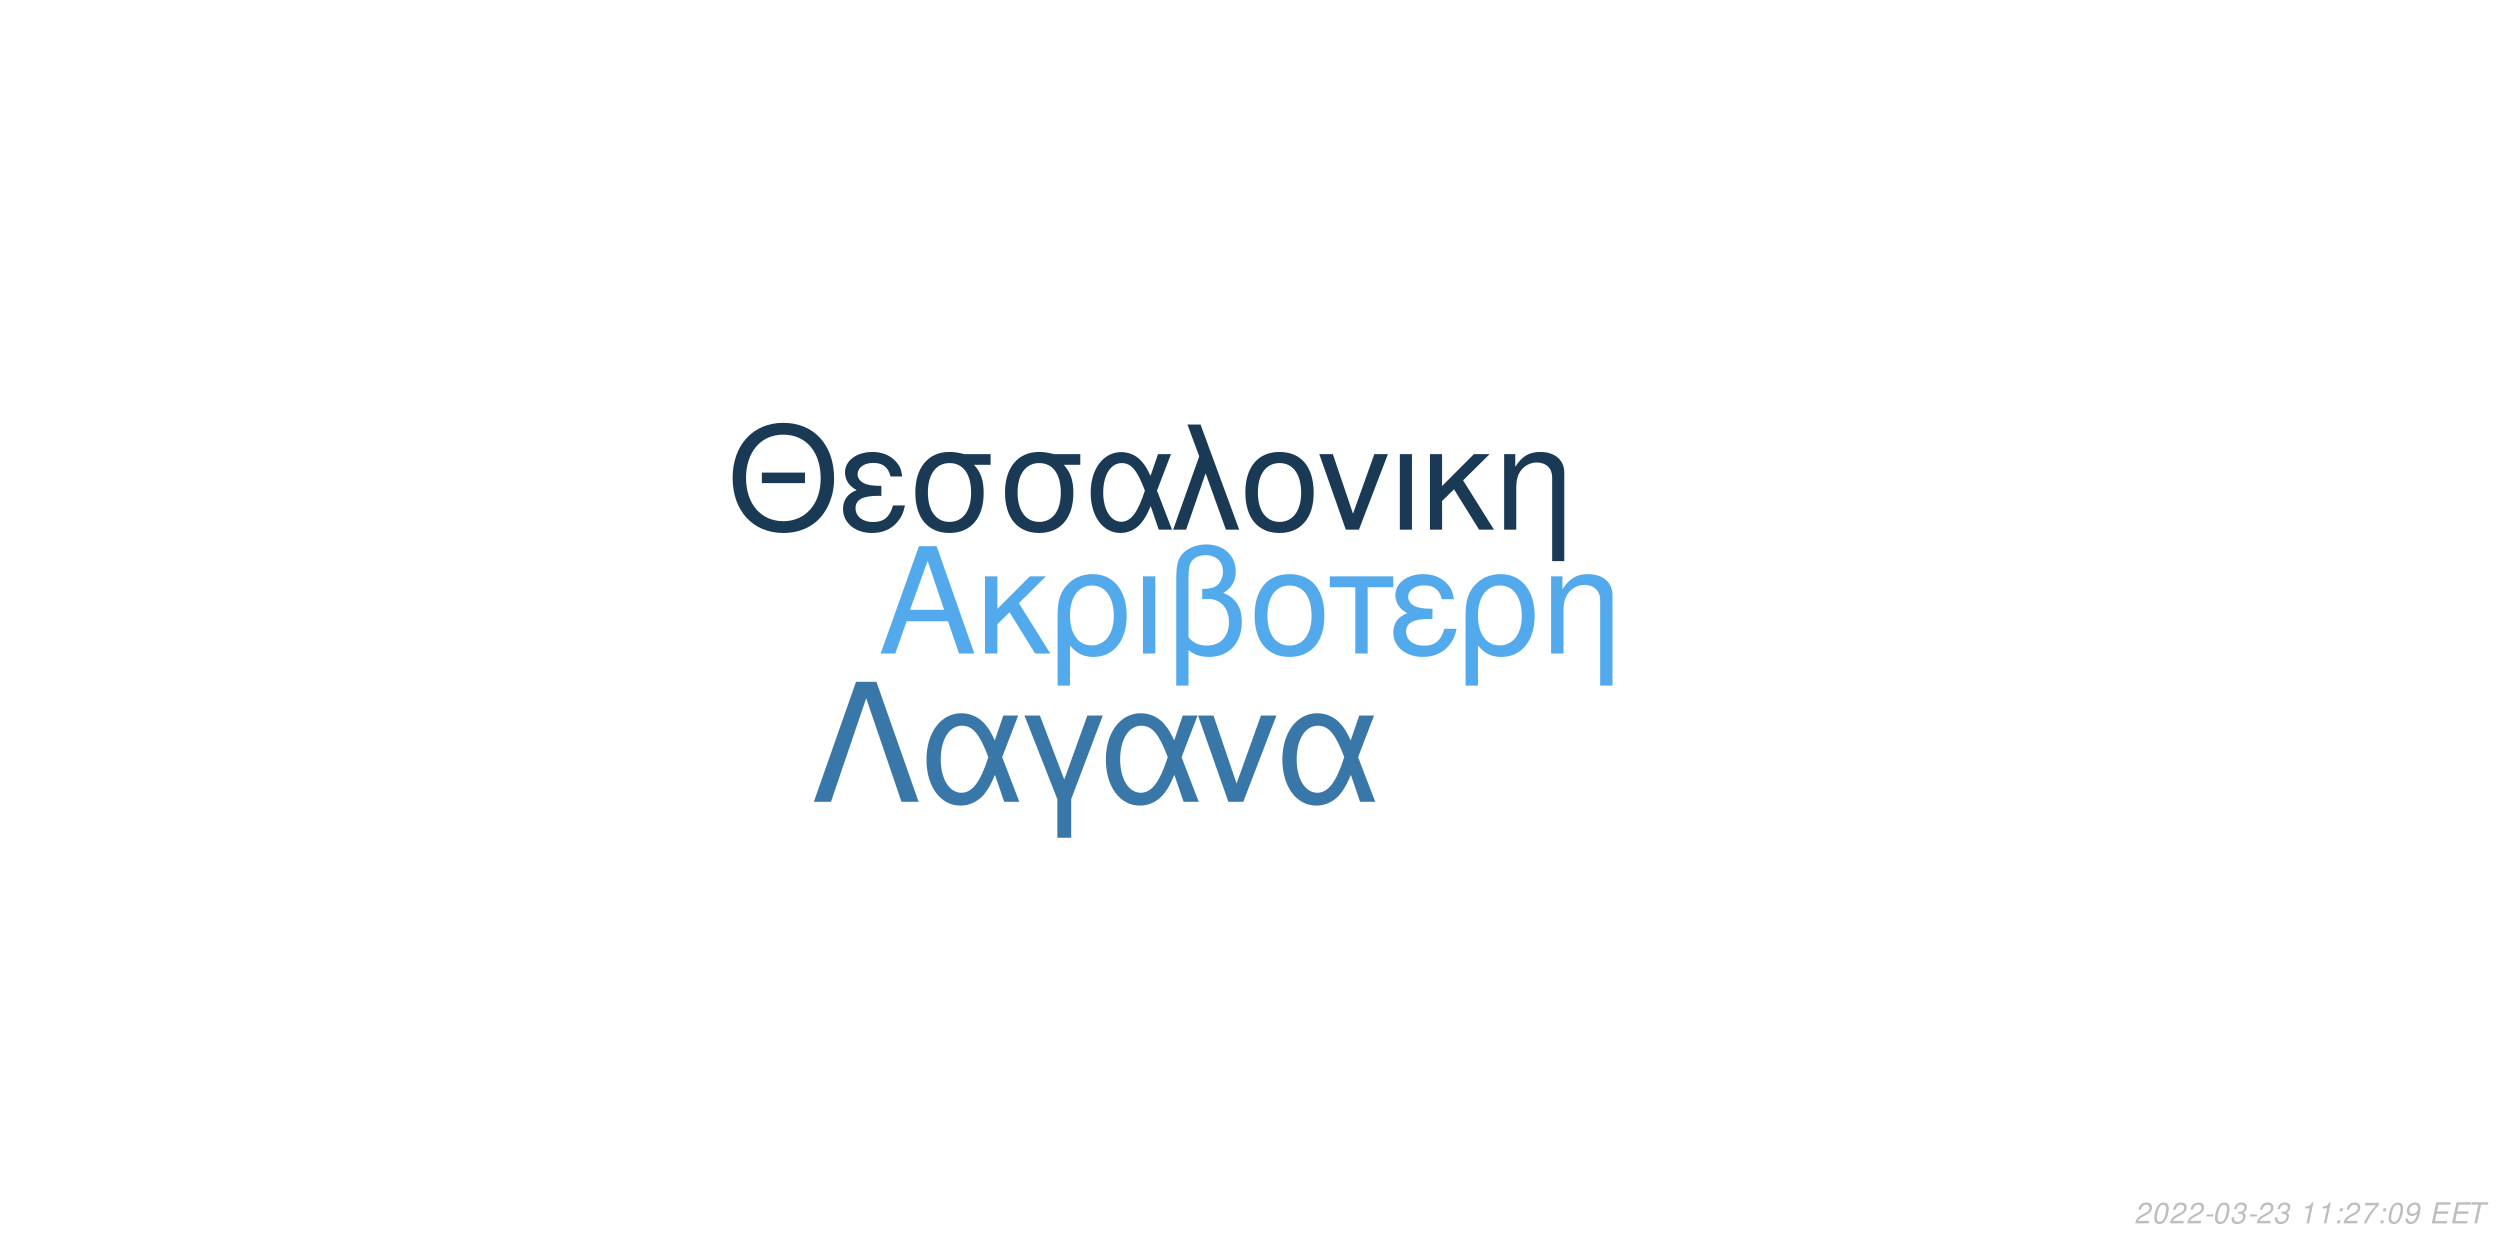
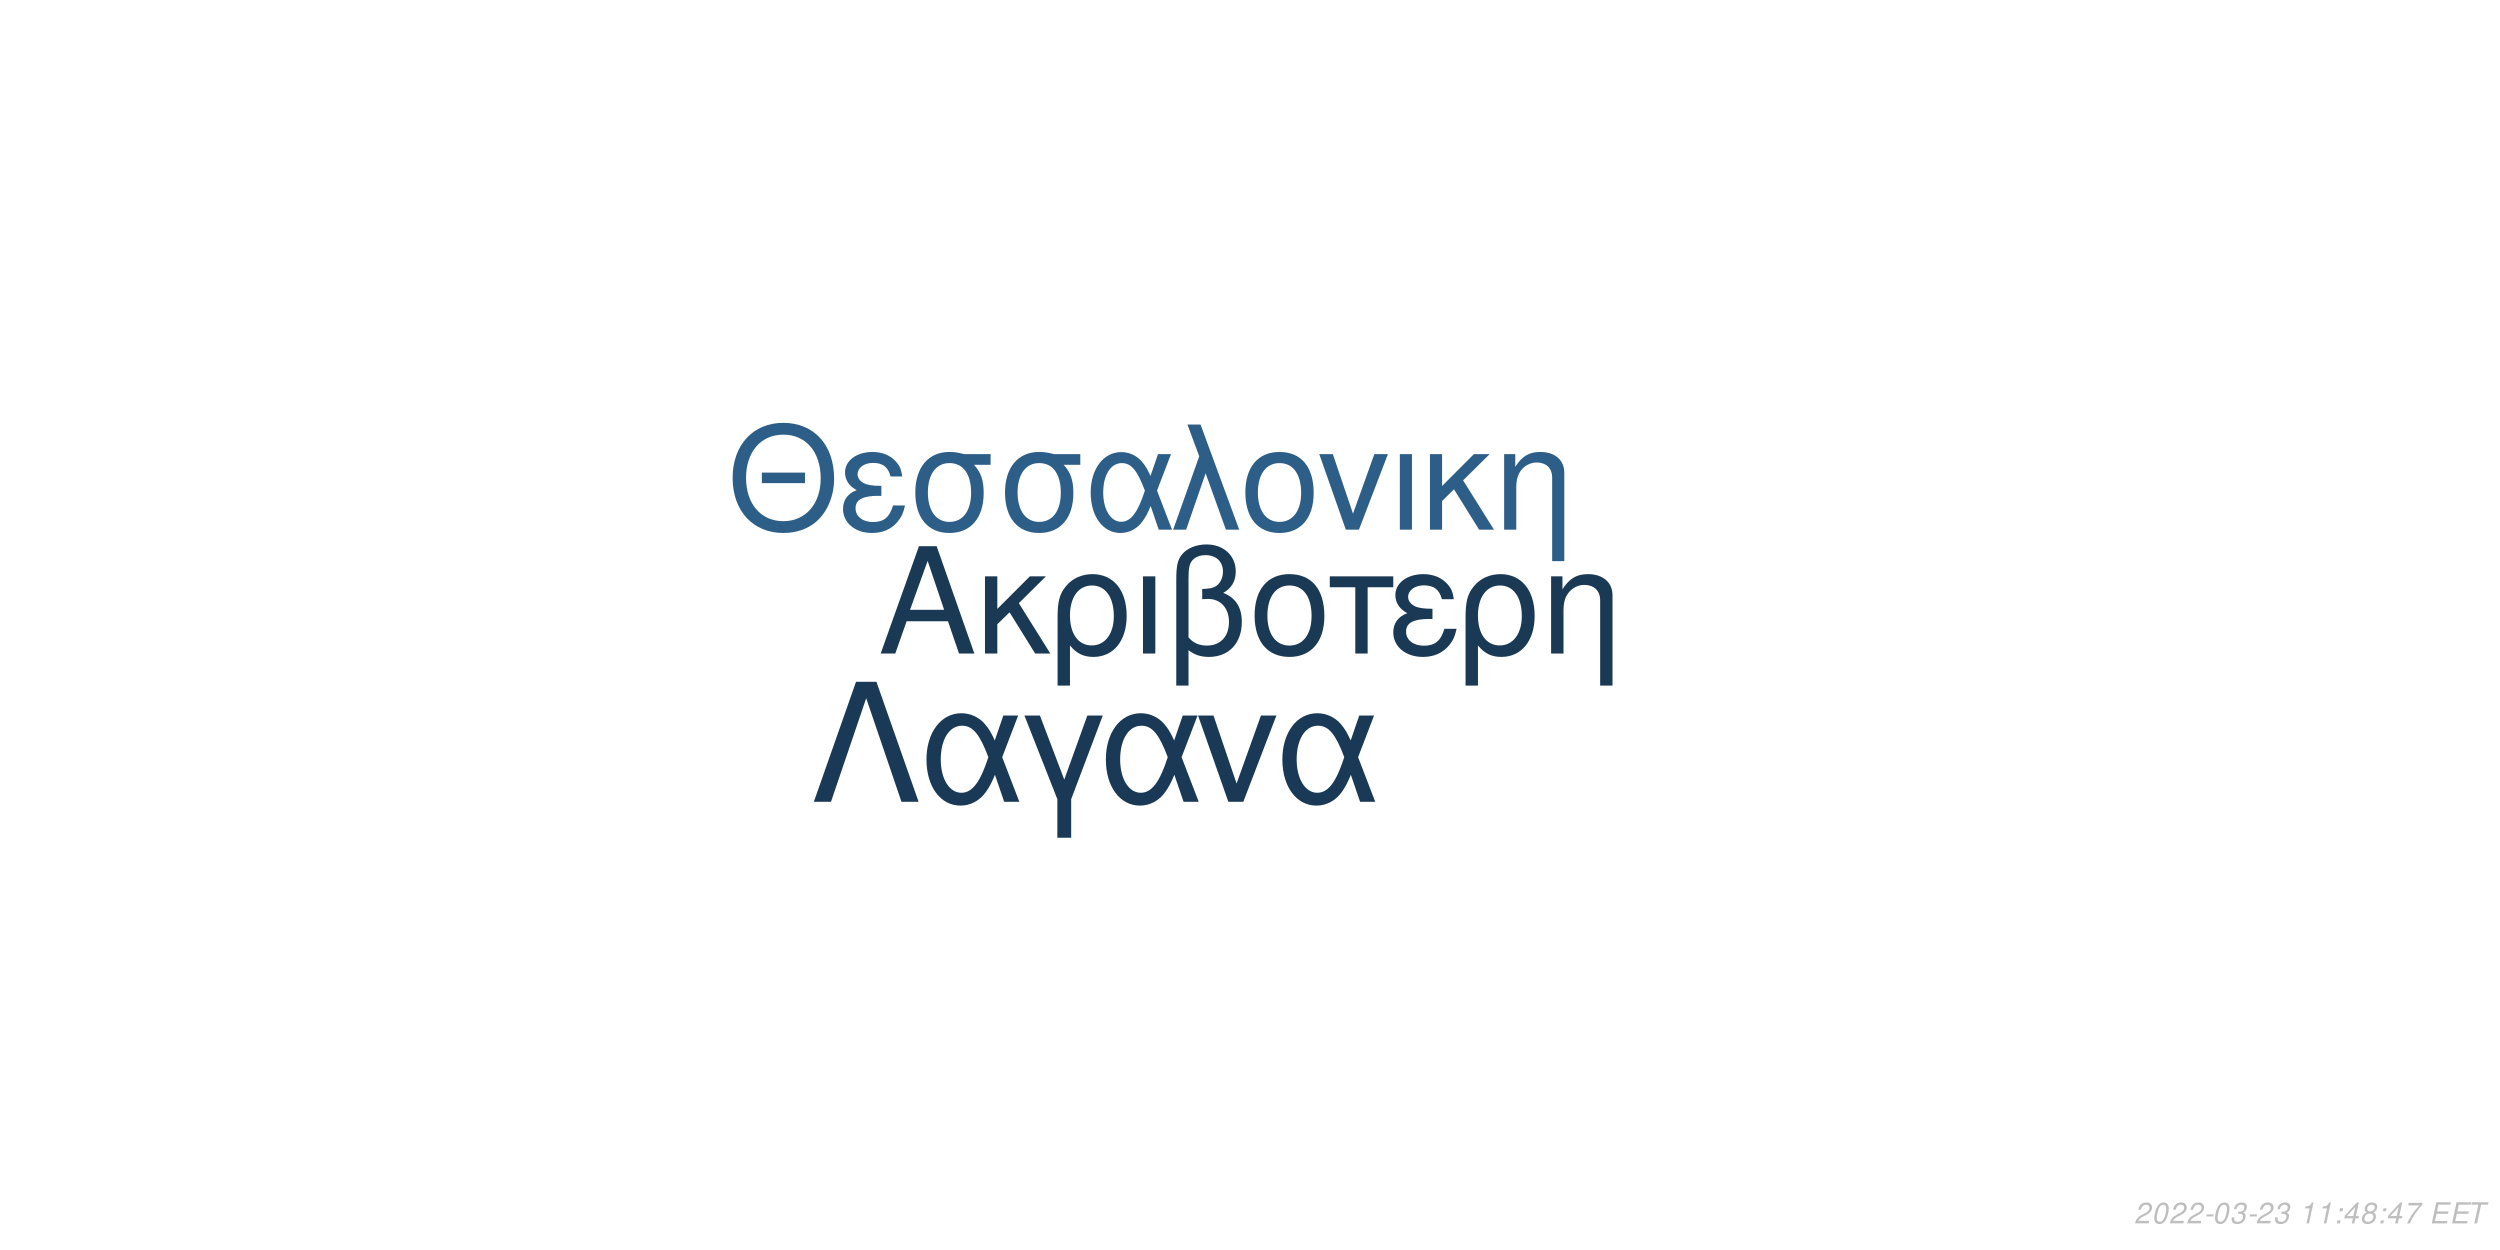
<svg xmlns="http://www.w3.org/2000/svg" xmlns:xlink="http://www.w3.org/1999/xlink" width="864pt" height="432pt" viewBox="0 0 864 432" version="1.1">
  <defs>
    <g>
      <symbol overflow="visible" id="glyph0-0">
        <path style="stroke:none;" d="" />
      </symbol>
      <symbol overflow="visible" id="glyph0-1">
        <path style="stroke:none;" d="M 24.125 -11.141 L 27.938 0 L 33.234 0 L 20.203 -37.094 L 14.094 -37.094 L 0.859 0 L 5.906 0 L 9.828 -11.141 Z M 22.797 -15.109 L 11 -15.109 L 17.094 -32.016 Z M 22.797 -15.109 " />
      </symbol>
      <symbol overflow="visible" id="glyph0-2">
        <path style="stroke:none;" d="M 7.172 -15.422 L 7.172 -26.672 L 2.906 -26.672 L 2.906 0 L 7.172 0 L 7.172 -10.125 L 11.406 -14.25 L 20.25 0 L 25.5 0 L 14.609 -17.406 L 23.969 -26.672 L 18.422 -26.672 Z M 7.172 -15.422 " />
      </symbol>
      <symbol overflow="visible" id="glyph0-3">
        <path style="stroke:none;" d="M 3 11.094 L 7.281 11.094 L 7.281 -2.797 C 9.516 -0.047 11.953 1.172 15.375 1.172 C 22.344 1.172 26.875 -4.422 26.875 -13.031 C 26.875 -21.891 22.297 -27.438 15.062 -27.438 C 11.297 -27.438 7.984 -25.906 5.797 -23.156 C 3.672 -20.516 3 -17.969 3 -12.359 Z M 14.906 -23.516 C 19.547 -23.516 22.438 -19.438 22.438 -12.922 C 22.438 -6.812 19.391 -2.797 14.812 -2.797 C 10.172 -2.797 7.281 -6.766 7.281 -13.125 C 7.281 -19.484 10.234 -23.516 14.906 -23.516 Z M 14.906 -23.516 " />
      </symbol>
      <symbol overflow="visible" id="glyph0-4">
        <path style="stroke:none;" d="M 3.516 0 L 7.781 0 L 7.781 -26.672 L 3.516 -26.672 Z M 3.516 0 " />
      </symbol>
      <symbol overflow="visible" id="glyph0-5">
        <path style="stroke:none;" d="M 4.016 11.094 L 8.25 11.094 L 8.25 -1.172 C 10.172 0.406 12.422 1.172 15.312 1.172 C 22.188 1.172 26.672 -3.609 26.672 -10.891 C 26.672 -15.984 24.578 -19.234 20.25 -20.969 C 23.109 -22.547 24.578 -25.031 24.578 -28.344 C 24.578 -33.844 20.406 -37.703 14.453 -37.703 C 10.938 -37.703 7.734 -36.391 6 -34.25 C 4.484 -32.422 4.016 -30.328 4.016 -25.391 Z M 8.25 -25.656 C 8.25 -29.359 8.5 -30.844 9.469 -32.062 C 10.375 -33.281 12.156 -34 14.094 -34 C 17.812 -34 20.156 -31.812 20.156 -28.297 C 20.156 -25.953 18.984 -23.812 17.297 -23.047 C 16.281 -22.547 15.469 -22.438 12.984 -22.297 L 12.984 -18.781 C 13.734 -18.828 14.344 -18.875 14.969 -18.875 C 19.344 -18.875 22.234 -15.719 22.234 -10.891 C 22.234 -5.906 19.281 -2.75 14.656 -2.75 C 11.953 -2.75 9.922 -3.609 8.25 -5.594 Z M 8.25 -25.656 " />
      </symbol>
      <symbol overflow="visible" id="glyph0-6">
        <path style="stroke:none;" d="M 14.094 -27.438 C 6.562 -27.438 2.094 -22.094 2.094 -13.125 C 2.094 -4.125 6.562 1.172 14.141 1.172 C 21.672 1.172 26.203 -4.172 26.203 -12.922 C 26.203 -22.188 21.828 -27.438 14.094 -27.438 Z M 14.141 -23.516 C 18.938 -23.516 21.781 -19.594 21.781 -12.984 C 21.781 -6.672 18.828 -2.75 14.141 -2.75 C 9.422 -2.75 6.516 -6.672 6.516 -13.125 C 6.516 -19.594 9.422 -23.516 14.141 -23.516 Z M 14.141 -23.516 " />
      </symbol>
      <symbol overflow="visible" id="glyph0-7">
        <path style="stroke:none;" d="M 7.891 0 L 12.156 0 L 12.156 -22.906 L 21.016 -22.906 L 21.016 -26.672 L -0.922 -26.672 L -0.922 -22.906 L 7.891 -22.906 Z M 7.891 0 " />
      </symbol>
      <symbol overflow="visible" id="glyph0-8">
        <path style="stroke:none;" d="M 14.562 -15.469 C 11.344 -15.469 9.562 -15.781 8.297 -16.438 C 6.922 -17.203 6.156 -18.328 6.156 -19.547 C 6.156 -21.891 8.453 -23.562 11.656 -23.562 C 15.062 -23.562 16.953 -22.094 17.812 -18.781 L 21.938 -18.781 C 21.578 -21.266 21.062 -22.5 19.797 -23.922 C 17.812 -26.203 14.906 -27.438 11.453 -27.438 C 5.797 -27.438 1.734 -24.375 1.734 -20.203 C 1.734 -17.609 3.156 -15.375 5.859 -13.938 C 2.797 -12.875 1.016 -10.484 1.016 -7.328 C 1.016 -2.391 5.297 1.172 11.25 1.172 C 14.969 1.172 17.906 -0.109 20.156 -2.641 C 21.578 -4.328 22.297 -5.797 22.906 -8.547 L 18.672 -8.547 C 17.5 -4.422 15.422 -2.703 11.609 -2.703 C 7.938 -2.703 5.438 -4.688 5.438 -7.578 C 5.438 -10.578 7.938 -11.953 13.484 -11.953 C 13.641 -11.953 14.094 -11.953 14.562 -11.906 Z M 14.562 -15.469 " />
      </symbol>
      <symbol overflow="visible" id="glyph0-9">
        <path style="stroke:none;" d="M 3.562 -26.672 L 3.562 0 L 7.844 0 L 7.844 -14.703 C 7.844 -17.906 8.5 -19.891 10.031 -21.531 C 11.406 -22.953 13.188 -23.719 15.062 -23.719 C 18.375 -23.719 20.516 -21.672 20.516 -18.469 L 20.516 11.094 L 24.781 11.094 L 24.781 -20.156 C 24.781 -24.578 21.469 -27.438 16.328 -27.438 C 12.359 -27.438 9.828 -25.906 7.484 -22.188 L 7.484 -26.672 Z M 3.562 -26.672 " />
      </symbol>
      <symbol overflow="visible" id="glyph1-0">
        <path style="stroke:none;" d="" />
      </symbol>
      <symbol overflow="visible" id="glyph1-1">
        <path style="stroke:none;" d="M 26.859 -19.734 L 11.953 -19.734 L 11.953 -16.094 L 26.859 -16.094 Z M 19.328 -36.922 C 8.922 -36.922 1.844 -29.25 1.844 -17.891 C 1.844 -6.484 8.875 1.141 19.391 1.141 C 23.812 1.141 27.703 -0.203 30.641 -2.688 C 34.578 -6.031 36.922 -11.656 36.922 -17.594 C 36.922 -29.297 30 -36.922 19.328 -36.922 Z M 19.328 -32.844 C 27.203 -32.844 32.281 -26.906 32.281 -17.688 C 32.281 -8.922 27.062 -2.938 19.391 -2.938 C 11.609 -2.938 6.484 -8.922 6.484 -17.891 C 6.484 -26.859 11.609 -32.844 19.328 -32.844 Z M 19.328 -32.844 " />
      </symbol>
      <symbol overflow="visible" id="glyph1-2">
        <path style="stroke:none;" d="M 14.25 -15.141 C 11.109 -15.141 9.375 -15.453 8.125 -16.094 C 6.781 -16.844 6.031 -17.938 6.031 -19.141 C 6.031 -21.422 8.266 -23.078 11.406 -23.078 C 14.75 -23.078 16.594 -21.625 17.438 -18.391 L 21.469 -18.391 C 21.125 -20.828 20.625 -22.031 19.391 -23.422 C 17.438 -25.656 14.594 -26.859 11.219 -26.859 C 5.688 -26.859 1.688 -23.875 1.688 -19.781 C 1.688 -17.234 3.094 -15.047 5.734 -13.656 C 2.734 -12.609 1 -10.266 1 -7.172 C 1 -2.344 5.188 1.141 11.016 1.141 C 14.656 1.141 17.547 -0.094 19.734 -2.594 C 21.125 -4.234 21.828 -5.688 22.422 -8.375 L 18.281 -8.375 C 17.141 -4.328 15.094 -2.641 11.359 -2.641 C 7.766 -2.641 5.328 -4.578 5.328 -7.422 C 5.328 -10.359 7.766 -11.703 13.203 -11.703 C 13.359 -11.703 13.797 -11.703 14.25 -11.656 Z M 14.25 -15.141 " />
      </symbol>
      <symbol overflow="visible" id="glyph1-3">
        <path style="stroke:none;" d="M 29 -26.109 L 19.938 -26.109 C 17.594 -26.703 16.438 -26.859 14.703 -26.859 C 7.469 -26.859 2.984 -21.469 2.984 -12.859 C 2.984 -4.031 7.375 1.141 14.797 1.141 C 22.172 1.141 26.609 -4.078 26.609 -12.656 C 26.609 -17.047 25.656 -19.828 23.266 -22.422 L 29 -22.422 Z M 14.797 -23.016 C 19.531 -23.016 22.266 -19.234 22.266 -12.75 C 22.266 -6.531 19.438 -2.688 14.797 -2.688 C 10.172 -2.688 7.328 -6.531 7.328 -12.859 C 7.328 -19.188 10.172 -23.016 14.797 -23.016 Z M 14.797 -23.016 " />
      </symbol>
      <symbol overflow="visible" id="glyph1-4">
        <path style="stroke:none;" d="M 29.344 -26.109 L 24.859 -26.109 L 22.266 -18.578 C 21.125 -21.031 20.484 -22.125 19.328 -23.469 C 17.547 -25.609 14.906 -26.812 12.156 -26.812 C 5.984 -26.812 1.594 -20.984 1.594 -12.812 C 1.594 -4.578 5.828 1.141 11.906 1.141 C 14.953 1.141 17.734 -0.344 19.625 -3.047 C 20.672 -4.531 21.281 -5.688 22.328 -8.172 L 25.109 0 L 29.703 0 L 24.516 -13.5 Z M 20.328 -13.5 C 17.891 -5.922 15.453 -2.734 12.156 -2.734 C 8.516 -2.734 5.922 -6.922 5.922 -12.812 C 5.922 -18.938 8.516 -23.016 12.359 -23.016 C 15.594 -23.016 17.688 -20.531 20.328 -13.5 Z M 20.328 -13.5 " />
      </symbol>
      <symbol overflow="visible" id="glyph1-5">
        <path style="stroke:none;" d="M 1.094 0 L 5.578 0 L 12.312 -19.484 L 19.328 0 L 23.922 0 L 10.562 -36.328 L 6.031 -36.328 L 10.109 -25.359 Z M 1.094 0 " />
      </symbol>
      <symbol overflow="visible" id="glyph1-6">
        <path style="stroke:none;" d="M 13.797 -26.859 C 6.422 -26.859 2.047 -21.625 2.047 -12.859 C 2.047 -4.031 6.422 1.141 13.859 1.141 C 21.234 1.141 25.656 -4.078 25.656 -12.656 C 25.656 -21.719 21.375 -26.859 13.797 -26.859 Z M 13.859 -23.016 C 18.531 -23.016 21.328 -19.188 21.328 -12.703 C 21.328 -6.531 18.438 -2.688 13.859 -2.688 C 9.219 -2.688 6.375 -6.531 6.375 -12.859 C 6.375 -19.188 9.219 -23.016 13.859 -23.016 Z M 13.859 -23.016 " />
      </symbol>
      <symbol overflow="visible" id="glyph1-7">
        <path style="stroke:none;" d="M 14.297 0 L 24.312 -26.109 L 19.625 -26.109 L 12.25 -5.531 L 5.281 -26.109 L 0.594 -26.109 L 9.766 0 Z M 14.297 0 " />
      </symbol>
      <symbol overflow="visible" id="glyph1-8">
        <path style="stroke:none;" d="M 3.438 0 L 7.625 0 L 7.625 -26.109 L 3.438 -26.109 Z M 3.438 0 " />
      </symbol>
      <symbol overflow="visible" id="glyph1-9">
        <path style="stroke:none;" d="M 7.031 -15.094 L 7.031 -26.109 L 2.844 -26.109 L 2.844 0 L 7.031 0 L 7.031 -9.922 L 11.156 -13.953 L 19.828 0 L 24.969 0 L 14.297 -17.047 L 23.469 -26.109 L 18.031 -26.109 Z M 7.031 -15.094 " />
      </symbol>
      <symbol overflow="visible" id="glyph1-10">
        <path style="stroke:none;" d="M 3.484 -26.109 L 3.484 0 L 7.672 0 L 7.672 -14.406 C 7.672 -17.547 8.328 -19.484 9.812 -21.078 C 11.156 -22.469 12.906 -23.219 14.75 -23.219 C 17.984 -23.219 20.078 -21.234 20.078 -18.094 L 20.078 10.859 L 24.266 10.859 L 24.266 -19.734 C 24.266 -24.062 21.031 -26.859 16 -26.859 C 12.109 -26.859 9.609 -25.359 7.328 -21.719 L 7.328 -26.109 Z M 3.484 -26.109 " />
      </symbol>
      <symbol overflow="visible" id="glyph2-0">
        <path style="stroke:none;" d="" />
      </symbol>
      <symbol overflow="visible" id="glyph2-1">
        <path style="stroke:none;" d="M 22.531 -41.484 L 15.484 -41.484 L 0.906 0 L 6.828 0 L 19 -35.797 L 31.188 0 L 37.109 0 Z M 22.531 -41.484 " />
      </symbol>
      <symbol overflow="visible" id="glyph2-2">
        <path style="stroke:none;" d="M 33.516 -29.812 L 28.391 -29.812 L 25.438 -21.219 C 24.125 -24.016 23.391 -25.266 22.078 -26.797 C 20.031 -29.25 17.016 -30.609 13.891 -30.609 C 6.828 -30.609 1.828 -23.953 1.828 -14.625 C 1.828 -5.234 6.656 1.312 13.594 1.312 C 17.078 1.312 20.266 -0.391 22.422 -3.469 C 23.609 -5.172 24.297 -6.484 25.5 -9.328 L 28.688 0 L 33.922 0 L 28 -15.422 Z M 23.219 -15.422 C 20.422 -6.766 17.641 -3.125 13.891 -3.125 C 9.734 -3.125 6.766 -7.906 6.766 -14.625 C 6.766 -21.625 9.734 -26.297 14.109 -26.297 C 17.812 -26.297 20.203 -23.453 23.219 -15.422 Z M 23.219 -15.422 " />
      </symbol>
      <symbol overflow="visible" id="glyph2-3">
        <path style="stroke:none;" d="M 12.062 12.406 L 16.844 12.406 L 16.844 -0.906 L 27.766 -29.812 L 22.422 -29.812 L 14.453 -7.688 L 6.031 -29.812 L 0.688 -29.812 L 12.062 -0.906 Z M 12.062 12.406 " />
      </symbol>
      <symbol overflow="visible" id="glyph2-4">
        <path style="stroke:none;" d="M 16.328 0 L 27.766 -29.812 L 22.422 -29.812 L 14 -6.312 L 6.031 -29.812 L 0.688 -29.812 L 11.156 0 Z M 16.328 0 " />
      </symbol>
      <symbol overflow="visible" id="glyph3-0">
        <path style="stroke:none;" d="" />
      </symbol>
      <symbol overflow="visible" id="glyph3-1">
        <path style="stroke:none;" d="M 5.234 -0.875 L 1.469 -0.875 C 1.641 -1.375 2.203 -1.891 3.109 -2.344 L 4.234 -2.938 C 5.562 -3.625 6.219 -4.469 6.219 -5.484 C 6.219 -5.938 6.062 -6.359 5.797 -6.656 C 5.469 -7.047 4.984 -7.234 4.312 -7.234 C 2.766 -7.234 1.891 -6.453 1.484 -4.734 L 2.375 -4.734 C 2.484 -5.188 2.609 -5.484 2.797 -5.75 C 3.094 -6.203 3.609 -6.453 4.188 -6.453 C 4.891 -6.453 5.344 -6.031 5.344 -5.375 C 5.344 -4.703 4.859 -4.094 4.016 -3.656 L 2.984 -3.125 C 1.234 -2.188 0.797 -1.656 0.344 -0.016 L 5.047 -0.016 Z M 5.234 -0.875 " />
      </symbol>
      <symbol overflow="visible" id="glyph3-2">
        <path style="stroke:none;" d="M 4.203 -7.234 C 3.375 -7.234 2.688 -6.812 2.125 -5.984 C 1.484 -5.047 0.984 -3.188 0.984 -1.734 C 0.984 -1.109 1.172 -0.562 1.484 -0.266 C 1.797 0.047 2.281 0.234 2.766 0.234 C 3.625 0.234 4.281 -0.156 4.859 -1.016 C 5.516 -1.953 6 -3.797 6 -5.266 C 6 -6.5 5.328 -7.234 4.203 -7.234 Z M 4.094 -6.453 C 4.734 -6.453 5.125 -5.984 5.125 -5.156 C 5.125 -4.203 4.781 -2.625 4.406 -1.812 C 3.984 -0.938 3.516 -0.547 2.875 -0.547 C 2.25 -0.547 1.875 -1.031 1.875 -1.828 C 1.875 -2.797 2.203 -4.344 2.594 -5.203 C 2.984 -6.047 3.453 -6.453 4.094 -6.453 Z M 4.094 -6.453 " />
      </symbol>
      <symbol overflow="visible" id="glyph3-3">
        <path style="stroke:none;" d="M 3.516 -3.125 L 1.125 -3.125 L 0.969 -2.406 L 3.359 -2.406 Z M 3.516 -3.125 " />
      </symbol>
      <symbol overflow="visible" id="glyph3-4">
        <path style="stroke:none;" d="M 2.922 -3.312 C 3.125 -3.344 3.234 -3.344 3.375 -3.344 C 4.203 -3.344 4.688 -3 4.688 -2.406 C 4.688 -1.312 3.906 -0.547 2.781 -0.547 C 2.047 -0.547 1.594 -0.938 1.594 -1.562 C 1.594 -1.719 1.609 -1.844 1.656 -2.094 L 0.766 -2.094 C 0.734 -1.797 0.719 -1.641 0.719 -1.469 C 0.719 -0.375 1.406 0.234 2.641 0.234 C 3.547 0.234 4.297 -0.078 4.812 -0.656 C 5.266 -1.156 5.562 -1.875 5.562 -2.547 C 5.562 -3.125 5.344 -3.453 4.797 -3.734 C 5.641 -4.234 6.016 -4.844 6.016 -5.734 C 6.016 -6.656 5.312 -7.234 4.203 -7.234 C 3.375 -7.234 2.672 -6.938 2.188 -6.375 C 1.891 -6.031 1.703 -5.641 1.516 -4.906 L 2.391 -4.906 C 2.5 -5.359 2.594 -5.594 2.734 -5.812 C 3.047 -6.234 3.516 -6.453 4.078 -6.453 C 4.734 -6.453 5.141 -6.125 5.141 -5.578 C 5.141 -5.188 5.016 -4.797 4.797 -4.547 C 4.516 -4.234 4 -4.062 3.266 -4.062 L 3.078 -4.062 Z M 2.922 -3.312 " />
      </symbol>
      <symbol overflow="visible" id="glyph3-5">
        <path style="stroke:none;" d="" />
      </symbol>
      <symbol overflow="visible" id="glyph3-6">
        <path style="stroke:none;" d="M 3.703 -5.188 L 2.594 0 L 3.469 0 L 5.016 -7.234 L 4.438 -7.234 C 3.906 -6.156 3.688 -6.016 2.234 -5.812 L 2.109 -5.188 Z M 3.703 -5.188 " />
      </symbol>
      <symbol overflow="visible" id="glyph3-7">
        <path style="stroke:none;" d="M 2.359 -1.031 L 1.312 -1.031 L 1.094 0 L 2.141 0 Z M 3.266 -5.234 L 2.219 -5.234 L 2 -4.203 L 3.047 -4.203 Z M 3.266 -5.234 " />
      </symbol>
      <symbol overflow="visible" id="glyph3-8">
+         <path style="stroke:none;" d="M 3.625 -1.75 L 3.266 0 L 4.141 0 L 4.516 -1.75 L 5.562 -1.75 L 5.734 -2.531 L 4.688 -2.531 L 5.688 -7.234 L 5.016 -7.234 L 0.844 -2.672 L 0.641 -1.75 Z M 3.797 -2.531 L 1.594 -2.531 L 4.469 -5.703 Z M 3.797 -2.531 " />
+       </symbol>
+       <symbol overflow="visible" id="glyph3-9">
+         <path style="stroke:none;" d="M 4.766 -3.797 C 5.078 -3.969 5.234 -4.078 5.438 -4.234 C 5.812 -4.594 6.062 -5.172 6.062 -5.734 C 6.062 -6.625 5.344 -7.234 4.266 -7.234 C 2.812 -7.234 1.703 -6.219 1.703 -4.875 C 1.703 -4.406 1.875 -4.125 2.359 -3.812 C 1.297 -3.312 0.75 -2.516 0.75 -1.469 C 0.75 -0.438 1.547 0.234 2.812 0.234 C 3.656 0.234 4.359 -0.094 4.938 -0.734 C 5.359 -1.234 5.609 -1.859 5.609 -2.438 C 5.609 -3.047 5.312 -3.516 4.766 -3.797 Z M 4.109 -6.453 C 4.797 -6.453 5.188 -6.125 5.188 -5.578 C 5.188 -5.266 5.062 -4.922 4.859 -4.672 C 4.562 -4.312 4.188 -4.156 3.656 -4.156 C 2.984 -4.156 2.594 -4.453 2.594 -4.984 C 2.594 -5.859 3.203 -6.453 4.109 -6.453 Z M 3.453 -3.406 C 4.234 -3.406 4.734 -2.984 4.734 -2.312 C 4.734 -1.312 3.922 -0.547 2.875 -0.547 C 2.125 -0.547 1.625 -0.969 1.625 -1.625 C 1.625 -2.609 2.438 -3.406 3.453 -3.406 Z M 3.453 -3.406 " />
+       </symbol>
+       <symbol overflow="visible" id="glyph3-10">
        <path style="stroke:none;" d="M 6.703 -7.094 L 1.953 -7.094 L 1.766 -6.219 L 5.594 -6.219 C 3.344 -3.688 2.266 -2.109 1.375 0 L 2.344 0 C 3.031 -1.906 4.828 -4.594 6.547 -6.281 Z M 6.703 -7.094 " />
      </symbol>
-       <symbol overflow="visible" id="glyph3-9">
-         <path style="stroke:none;" d="M 0.844 -1.656 C 0.844 -1.547 0.844 -1.438 0.844 -1.375 C 0.844 -0.406 1.531 0.234 2.578 0.234 C 3.203 0.234 3.766 0.016 4.297 -0.438 C 4.938 -1 5.312 -1.656 5.594 -2.719 C 5.844 -3.672 6.016 -4.766 6.016 -5.375 C 6.016 -5.844 5.844 -6.328 5.547 -6.656 C 5.203 -7.031 4.703 -7.234 4.062 -7.234 C 2.516 -7.234 1.297 -5.938 1.297 -4.266 C 1.297 -3.203 1.984 -2.547 3.047 -2.547 C 3.484 -2.547 3.953 -2.672 4.281 -2.891 C 4.406 -2.984 4.547 -3.078 4.828 -3.344 C 4.438 -1.484 3.703 -0.547 2.703 -0.547 C 2.109 -0.547 1.719 -0.938 1.719 -1.547 L 1.719 -1.656 Z M 3.953 -6.453 C 4.625 -6.453 5.141 -5.953 5.141 -5.281 C 5.141 -4.188 4.312 -3.312 3.297 -3.312 C 2.594 -3.312 2.172 -3.734 2.172 -4.453 C 2.172 -5.562 2.984 -6.453 3.953 -6.453 Z M 3.953 -6.453 " />
-       </symbol>
-       <symbol overflow="visible" id="glyph3-10">
+       <symbol overflow="visible" id="glyph3-11">
        <path style="stroke:none;" d="M 2.547 -3.312 L 6.5 -3.312 L 6.688 -4.141 L 2.719 -4.141 L 3.219 -6.469 L 7.344 -6.469 L 7.516 -7.297 L 2.453 -7.297 L 0.906 0 L 6.125 0 L 6.297 -0.812 L 2.016 -0.812 Z M 2.547 -3.312 " />
      </symbol>
-       <symbol overflow="visible" id="glyph3-11">
+       <symbol overflow="visible" id="glyph3-12">
        <path style="stroke:none;" d="M 4.938 -6.469 L 7.312 -6.469 L 7.484 -7.297 L 1.75 -7.297 L 1.578 -6.469 L 3.984 -6.469 L 2.609 0 L 3.547 0 Z M 4.938 -6.469 " />
      </symbol>
    </g>
  </defs>
  <g id="surface1">
    <rect x="0" y="0" width="864" height="432" style="fill:rgb(100%,100%,100%);fill-opacity:1;stroke:none;" />
-     <g style="fill:rgb(32.157%,66.275%,92.549%);fill-opacity:1;">
+     <g style="fill:rgb(10.196%,22.353%,33.333%);fill-opacity:1;">
      <use xlink:href="#glyph0-1" x="303.5" y="225.861" />
      <use xlink:href="#glyph0-2" x="337.5" y="225.861" />
      <use xlink:href="#glyph0-3" x="362.5" y="225.861" />
      <use xlink:href="#glyph0-4" x="391.5" y="225.861" />
      <use xlink:href="#glyph0-5" x="402.5" y="225.861" />
      <use xlink:href="#glyph0-6" x="431.5" y="225.861" />
      <use xlink:href="#glyph0-7" x="460.5" y="225.861" />
      <use xlink:href="#glyph0-8" x="480.5" y="225.861" />
      <use xlink:href="#glyph0-3" x="503.5" y="225.861" />
      <use xlink:href="#glyph0-9" x="532.5" y="225.861" />
    </g>
-     <g style="fill:rgb(10.196%,22.353%,33.333%);fill-opacity:1;">
+     <g style="fill:rgb(17.647%,36.863%,53.333%);fill-opacity:1;">
      <use xlink:href="#glyph1-1" x="251.348" y="183.058" />
      <use xlink:href="#glyph1-2" x="290.348" y="183.058" />
      <use xlink:href="#glyph1-3" x="313.348" y="183.058" />
      <use xlink:href="#glyph1-3" x="344.348" y="183.058" />
      <use xlink:href="#glyph1-4" x="375.348" y="183.058" />
      <use xlink:href="#glyph1-5" x="404.348" y="183.058" />
      <use xlink:href="#glyph1-6" x="428.348" y="183.058" />
      <use xlink:href="#glyph1-7" x="455.348" y="183.058" />
      <use xlink:href="#glyph1-8" x="480.348" y="183.058" />
      <use xlink:href="#glyph1-9" x="491.348" y="183.058" />
      <use xlink:href="#glyph1-10" x="516.348" y="183.058" />
    </g>
-     <g style="fill:rgb(22.353%,46.667%,66.275%);fill-opacity:1;">
+     <g style="fill:rgb(10.196%,22.353%,33.725%);fill-opacity:1;">
      <use xlink:href="#glyph2-1" x="280.359" y="277.105" />
      <use xlink:href="#glyph2-2" x="318.359" y="277.105" />
      <use xlink:href="#glyph2-3" x="353.359" y="277.105" />
      <use xlink:href="#glyph2-2" x="380.359" y="277.105" />
      <use xlink:href="#glyph2-4" x="413.359" y="277.105" />
      <use xlink:href="#glyph2-2" x="441.359" y="277.105" />
    </g>
    <g style="fill:rgb(74.51%,74.51%,74.51%);fill-opacity:1;">
      <use xlink:href="#glyph3-1" x="737.52" y="422.81" />
      <use xlink:href="#glyph3-2" x="743.52" y="422.81" />
      <use xlink:href="#glyph3-1" x="749.52" y="422.81" />
      <use xlink:href="#glyph3-1" x="755.52" y="422.81" />
      <use xlink:href="#glyph3-3" x="761.52" y="422.81" />
      <use xlink:href="#glyph3-2" x="764.52" y="422.81" />
      <use xlink:href="#glyph3-4" x="770.52" y="422.81" />
      <use xlink:href="#glyph3-3" x="776.52" y="422.81" />
      <use xlink:href="#glyph3-1" x="779.52" y="422.81" />
      <use xlink:href="#glyph3-4" x="785.52" y="422.81" />
      <use xlink:href="#glyph3-5" x="791.52" y="422.81" />
      <use xlink:href="#glyph3-6" x="794.52" y="422.81" />
      <use xlink:href="#glyph3-6" x="800.52" y="422.81" />
      <use xlink:href="#glyph3-7" x="806.52" y="422.81" />
-       <use xlink:href="#glyph3-1" x="809.52" y="422.81" />
-       <use xlink:href="#glyph3-8" x="815.52" y="422.81" />
+       <use xlink:href="#glyph3-8" x="809.52" y="422.81" />
+       <use xlink:href="#glyph3-9" x="815.52" y="422.81" />
      <use xlink:href="#glyph3-7" x="821.52" y="422.81" />
-       <use xlink:href="#glyph3-2" x="824.52" y="422.81" />
-       <use xlink:href="#glyph3-9" x="830.52" y="422.81" />
+       <use xlink:href="#glyph3-8" x="824.52" y="422.81" />
+       <use xlink:href="#glyph3-10" x="830.52" y="422.81" />
      <use xlink:href="#glyph3-5" x="836.52" y="422.81" />
-       <use xlink:href="#glyph3-10" x="839.52" y="422.81" />
-       <use xlink:href="#glyph3-10" x="846.52" y="422.81" />
-       <use xlink:href="#glyph3-11" x="852.52" y="422.81" />
+       <use xlink:href="#glyph3-11" x="839.52" y="422.81" />
+       <use xlink:href="#glyph3-11" x="846.52" y="422.81" />
+       <use xlink:href="#glyph3-12" x="852.52" y="422.81" />
    </g>
  </g>
</svg>
